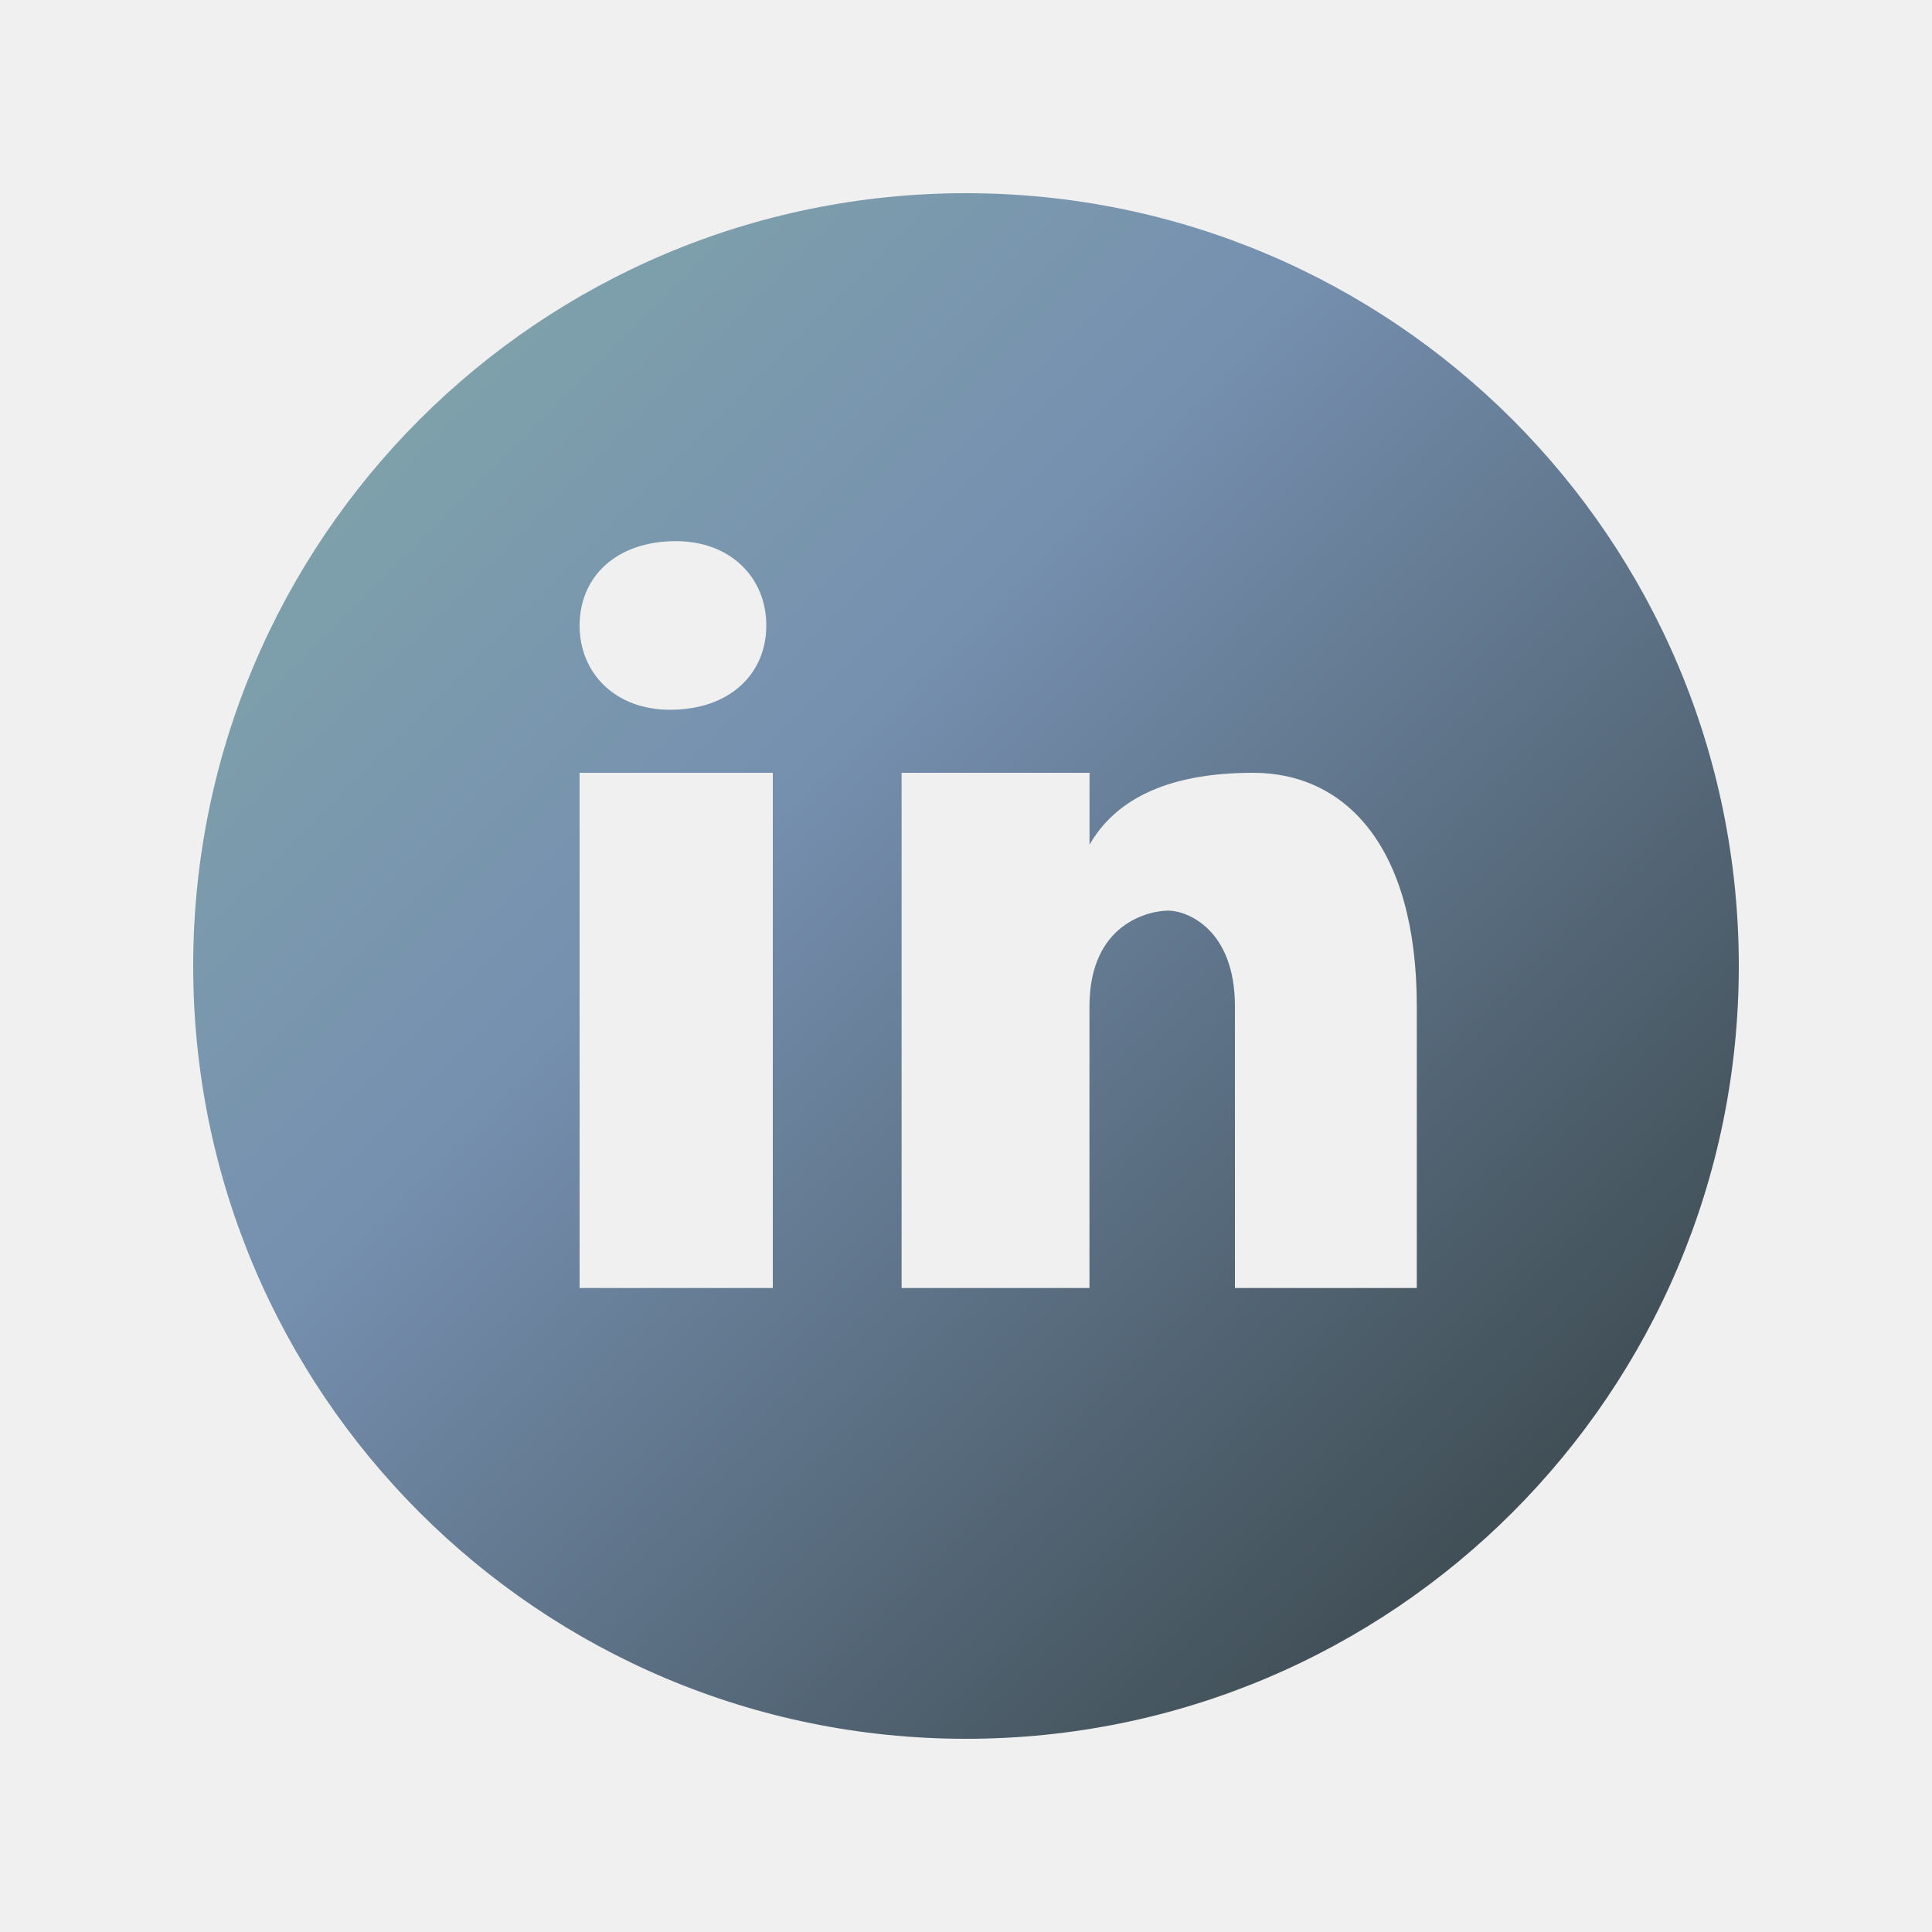
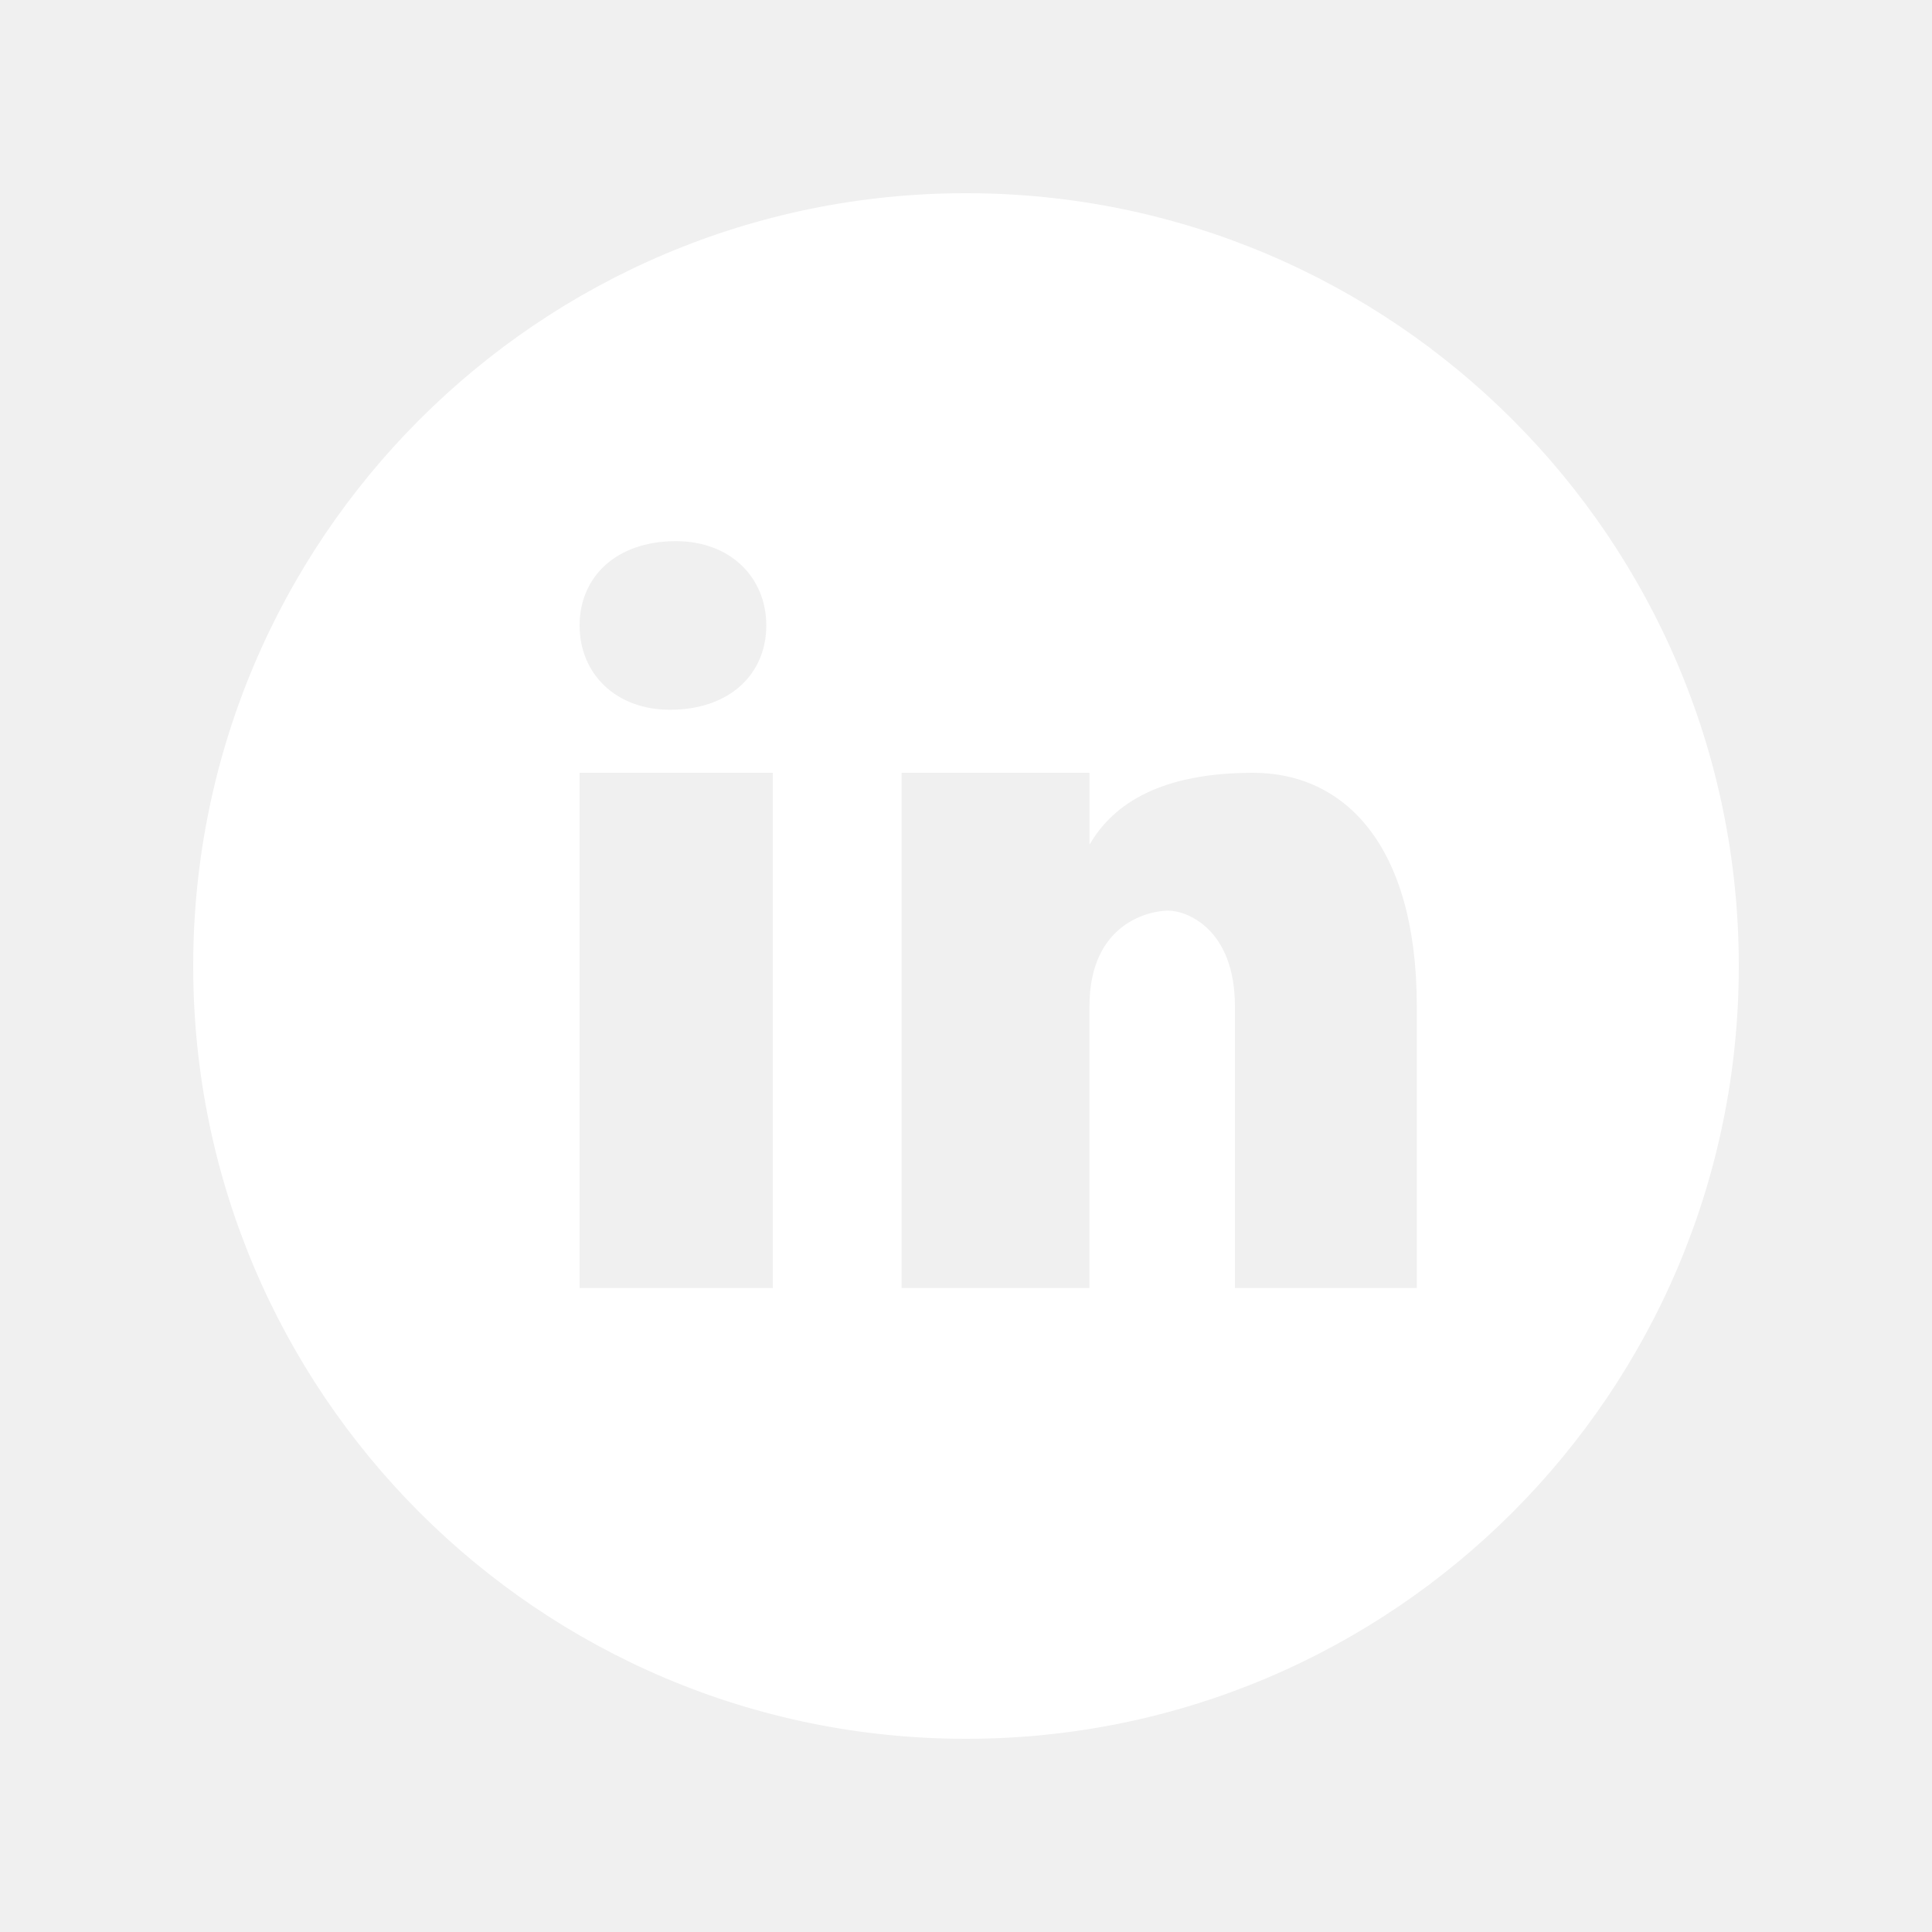
- <svg xmlns="http://www.w3.org/2000/svg" xmlns:xlink="http://www.w3.org/1999/xlink" width="240px" height="240px" viewBox="0 0 240 240" version="1.1">
-   <defs>
-     <linearGradient gradientUnits="userSpaceOnUse" x1="0" y1="0" x2="192" y2="192" id="gradient_1">
-       <stop offset="0%" stop-color="#87B3A4" />
-       <stop offset="50.47%" stop-color="#7690B0" />
-       <stop offset="100%" stop-color="#3E4C52" />
-     </linearGradient>
-     <path d="M0 0L240 0L240 240L0 240L0 0Z" id="path_1" />
-     <clipPath id="mask_1">
-       <use xlink:href="#path_1" />
-     </clipPath>
-   </defs>
-   <g id="icons8-linkedin-circled">
-     <path d="M0 0L240 0L240 240L0 240L0 0Z" id="Background" fill="#FFFFFF" fill-opacity="0" fill-rule="evenodd" stroke="none" />
-     <path d="M120 24C66.984 24 24 66.984 24 120C24 173.016 66.984 216 120 216C173.016 216 216 173.016 216 120C216 66.984 173.016 24 120 24L120 24ZM83.968 67.224C90.704 67.224 95.192 71.712 95.192 77.696C95.192 83.68 90.704 88.168 83.224 88.168C76.488 88.176 72 83.68 72 77.696C72 71.712 76.488 67.224 83.968 67.224L83.968 67.224ZM96 160L72 160L72 96L96 96L96 160L96 160ZM176 160L153.408 160L153.408 125.024C153.408 115.352 147.384 113.12 145.128 113.12C142.872 113.12 135.336 114.608 135.336 125.024C135.336 126.512 135.336 160 135.336 160L112 160L112 96L135.344 96L135.344 104.928C138.352 99.72 144.376 96 155.672 96C166.968 96 176 104.928 176 125.024L176 160L176 160Z" id="Shape" fill="url(#gradient_1)" fill-rule="evenodd" stroke="none" />
+ <svg xmlns="http://www.w3.org/2000/svg" width="240px" height="240px" viewBox="0 0 240 240" version="1.1">
+   <g id="linkedin">
+     <path d="M0 0L240 0L240 240L0 240L0 0L0 0Z" id="Background" fill="#FFFFFF" fill-opacity="0" fill-rule="evenodd" stroke="none" />
+     <path d="M120 24C66.984 24 24 66.984 24 120C24 173.016 66.984 216 120 216C173.016 216 216 173.016 216 120C216 66.984 173.016 24 120 24L120 24L120 24ZM83.968 67.224C90.704 67.224 95.192 71.712 95.192 77.696C95.192 83.68 90.704 88.168 83.224 88.168C76.488 88.176 72 83.68 72 77.696C72 71.712 76.488 67.224 83.968 67.224L83.968 67.224L83.968 67.224ZM96 160L72 160L72 96L96 96L96 160L96 160L96 160ZM176 160L153.408 160L153.408 125.024C153.408 115.352 147.384 113.12 145.128 113.12C142.872 113.12 135.336 114.608 135.336 125.024C135.336 126.512 135.336 160 135.336 160L112 160L112 96L135.344 96L135.344 104.928C138.352 99.72 144.376 96 155.672 96C166.968 96 176 104.928 176 125.024L176 160L176 160L176 160Z" id="Shape" fill="#FFFFFF" fill-rule="evenodd" stroke="none" />
  </g>
</svg>
